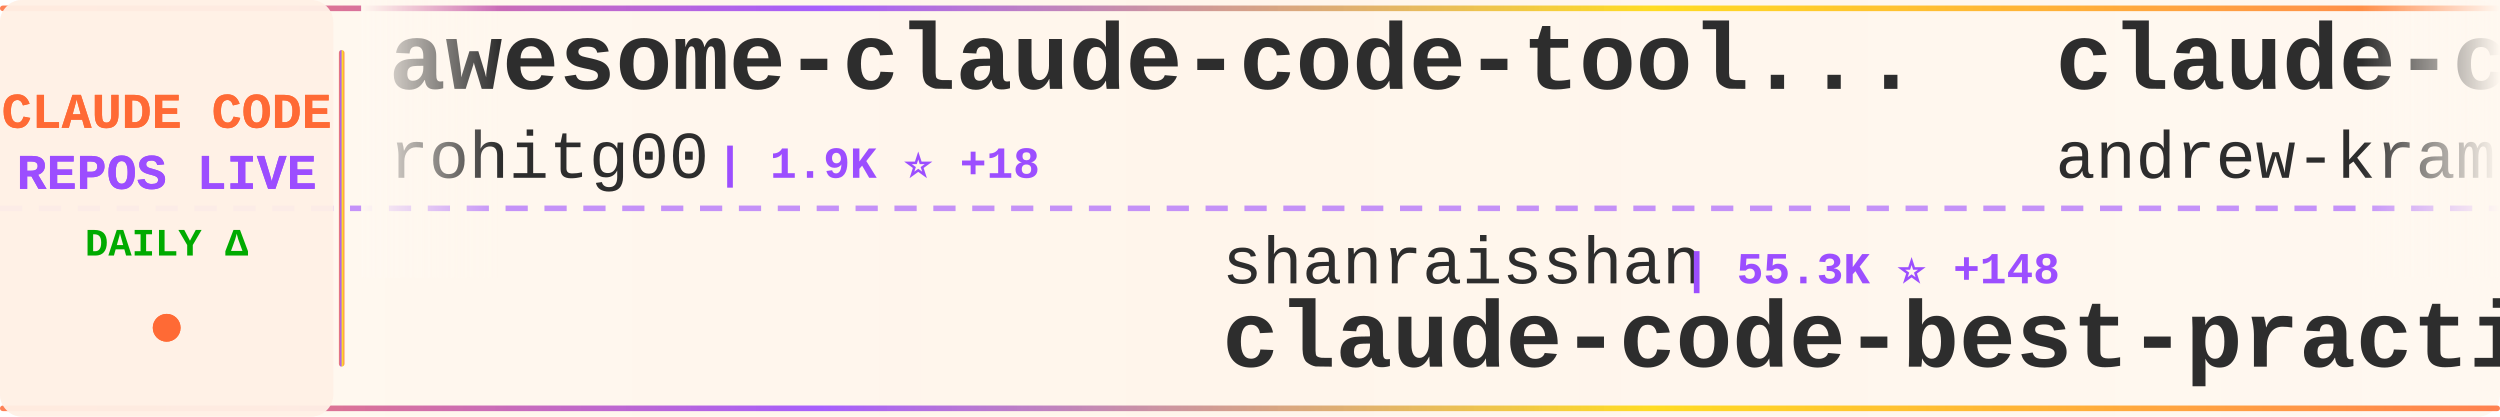
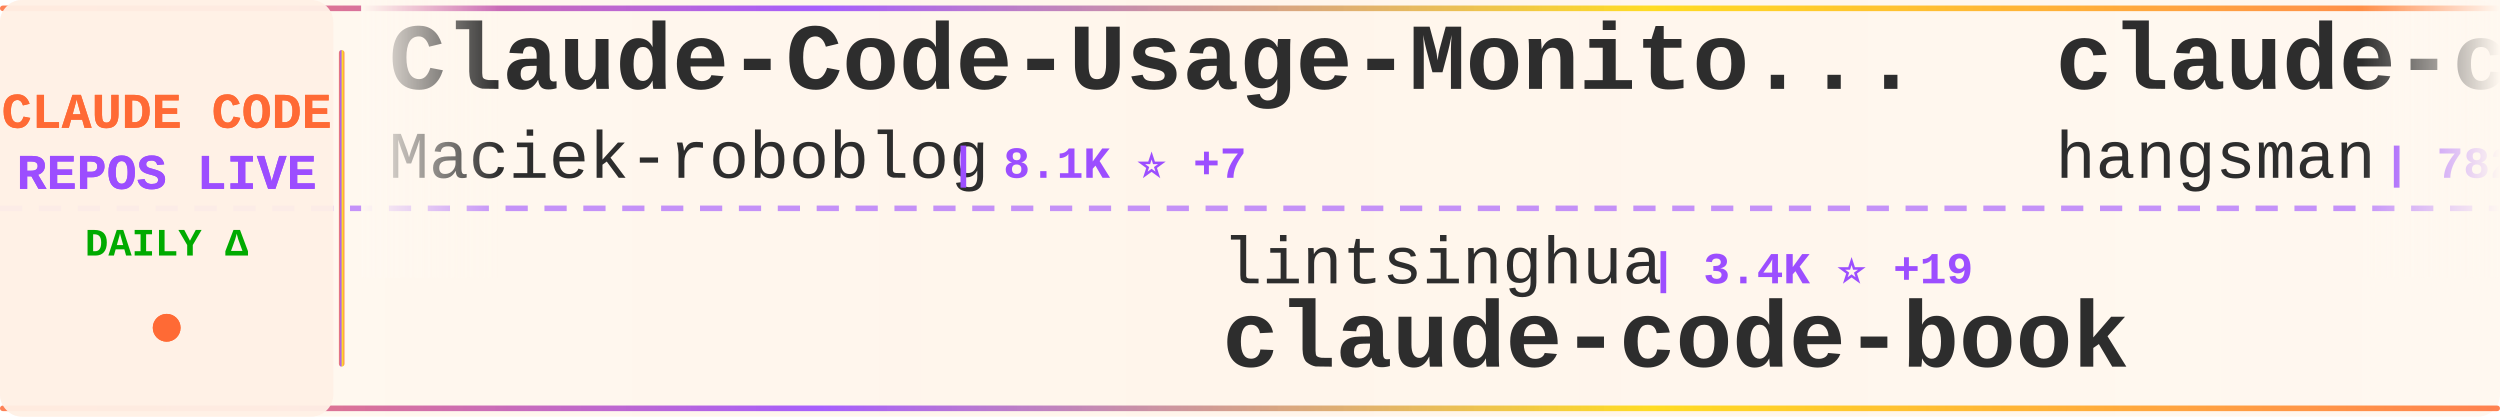
<svg xmlns="http://www.w3.org/2000/svg" width="900" height="150">
  <defs>
    <linearGradient id="tickerBg" x1="0%" y1="0%" x2="100%" y2="0%">
      <stop offset="0%" style="stop-color:#fff8f0;stop-opacity:0.98" />
      <stop offset="50%" style="stop-color:#fff5eb;stop-opacity:1" />
      <stop offset="100%" style="stop-color:#fff8f0;stop-opacity:0.98" />
    </linearGradient>
    <linearGradient id="borderGrad" x1="0%" y1="0%" x2="100%" y2="0%">
      <stop offset="0%" style="stop-color:#FF6B35;stop-opacity:0.85">
        <animate attributeName="stop-opacity" values="0.85;1;0.85" dur="2s" repeatCount="indefinite" />
      </stop>
      <stop offset="33%" style="stop-color:#9C4EFF;stop-opacity:0.9">
        <animate attributeName="stop-opacity" values="0.9;1;0.9" dur="2.2s" repeatCount="indefinite" />
      </stop>
      <stop offset="66%" style="stop-color:#FFD700;stop-opacity:0.85">
        <animate attributeName="stop-opacity" values="0.85;1;0.85" dur="1.8s" repeatCount="indefinite" />
      </stop>
      <stop offset="100%" style="stop-color:#FF6B35;stop-opacity:0.85">
        <animate attributeName="stop-opacity" values="0.85;1;0.85" dur="2s" repeatCount="indefinite" />
      </stop>
    </linearGradient>
    <filter id="textGlow">
      <feGaussianBlur stdDeviation="0.15" result="coloredBlur" />
      <feMerge>
        <feMergeNode in="coloredBlur" />
        <feMergeNode in="SourceGraphic" />
      </feMerge>
    </filter>
    <filter id="metricGlow">
      <feGaussianBlur stdDeviation="0.2" result="coloredBlur" />
      <feMerge>
        <feMergeNode in="coloredBlur" />
        <feMergeNode in="SourceGraphic" />
      </feMerge>
    </filter>
    <linearGradient id="leftFade" x1="0%" y1="0%" x2="100%" y2="0%">
      <stop offset="0%" style="stop-color:#fff8f0;stop-opacity:1" />
      <stop offset="100%" style="stop-color:#fff8f0;stop-opacity:0" />
    </linearGradient>
    <linearGradient id="rightFade" x1="0%" y1="0%" x2="100%" y2="0%">
      <stop offset="0%" style="stop-color:#fff8f0;stop-opacity:0" />
      <stop offset="100%" style="stop-color:#fff8f0;stop-opacity:1" />
    </linearGradient>
  </defs>
  <rect width="900" height="150" fill="url(#tickerBg)" rx="8" />
  <rect x="0" y="2" width="900" height="2" fill="url(#borderGrad)" rx="1" />
  <rect x="0" y="146" width="900" height="2" fill="url(#borderGrad)" rx="1" />
  <line x1="0" y1="75" x2="900" y2="75" stroke="#9C4EFF" stroke-width="2" stroke-dasharray="8 6" opacity="0.6" />
  <rect x="0" y="0" width="120" height="150" fill="#fff0e6" opacity="0.95" rx="8" />
  <text x="60" y="46" font-family="'Courier New', monospace" font-size="18" font-weight="bold" fill="#FF6B35" text-anchor="middle" filter="url(#textGlow)">
    CLAUDE CODE
  </text>
  <text x="60" y="68" font-family="'Courier New', monospace" font-size="18" font-weight="bold" fill="#9C4EFF" text-anchor="middle" filter="url(#textGlow)">
    REPOS LIVE
  </text>
  <text x="60" y="92" font-family="'Courier New', monospace" font-size="14" font-weight="bold" fill="#00aa00" text-anchor="middle">
    DAILY Δ
  </text>
  <circle cx="60" cy="118" r="5" fill="#FF6B35" filter="url(#metricGlow)">
    <animate attributeName="r" values="4;6;4" dur="1.5s" repeatCount="indefinite" />
    <animate attributeName="opacity" values="0.6;1;0.6" dur="1.5s" repeatCount="indefinite" />
  </circle>
  <rect x="122" y="18" width="2" height="114" fill="url(#borderGrad)" rx="1" />
  <clipPath id="tickerClip">
    <rect x="130" y="0" width="770" height="150" />
  </clipPath>
  <g clip-path="url(#tickerClip)">
    <g id="tickerItems">
      <animateTransform attributeName="transform" attributeType="XML" type="translate" from="0 0" to="-3000 0" dur="54s" repeatCount="indefinite" />
      <g transform="translate(0, 0)">
-         <text x="140" y="32" font-family="'Courier New', monospace" font-size="34" font-weight="bold" fill="#2d2d2d">awesome-claude-code-tool...</text>
-         <text x="140" y="64" font-family="'Courier New', monospace" font-size="24" font-weight="normal" fill="#2d2d2d" opacity="1.0">rohitg00</text>
-         <text x="258" y="64" font-family="'Courier New', monospace" font-size="16" font-weight="bold" fill="#9C4EFF"> | 1.9K ⭐ +18</text>
+         <text x="140" y="32" font-family="'Courier New', monospace" font-size="34" font-weight="bold" fill="#2d2d2d">Claude-Code-Usage-Monito...</text>
+         <text x="140" y="64" font-family="'Courier New', monospace" font-size="24" font-weight="normal" fill="#2d2d2d" opacity="1.0">Maciek-roboblog</text>
+         <text x="342" y="64" font-family="'Courier New', monospace" font-size="16" font-weight="bold" fill="#9C4EFF"> | 8.1K ⭐ +7</text>
      </g>
      <g transform="translate(300, 0)">
-         <text x="140" y="102" font-family="'Courier New', monospace" font-size="24" font-weight="normal" fill="#2d2d2d" opacity="1.0">shanraisshan</text>
-         <text x="306" y="102" font-family="'Courier New', monospace" font-size="16" font-weight="bold" fill="#9C4EFF"> | 55.3K ⭐ +148</text>
-         <text x="140" y="132" font-family="'Courier New', monospace" font-size="34" font-weight="bold" fill="#2d2d2d">claude-code-best-practic...</text>
+         <text x="140" y="102" font-family="'Courier New', monospace" font-size="24" font-weight="normal" fill="#2d2d2d" opacity="1.0">lintsinghua</text>
+         <text x="294" y="102" font-family="'Courier New', monospace" font-size="16" font-weight="bold" fill="#9C4EFF"> | 3.4K ⭐ +19</text>
+         <text x="140" y="132" font-family="'Courier New', monospace" font-size="34" font-weight="bold" fill="#2d2d2d">claude-code-book</text>
      </g>
      <g transform="translate(600, 0)">
+         <text x="140" y="32" font-family="'Courier New', monospace" font-size="34" font-weight="bold" fill="#2d2d2d">claude-code-source</text>
+         <text x="140" y="64" font-family="'Courier New', monospace" font-size="24" font-weight="normal" fill="#2d2d2d" opacity="1.0">hangsman</text>
+         <text x="258" y="64" font-family="'Courier New', monospace" font-size="16" font-weight="bold" fill="#9C4EFF"> | 782 ⭐</text>
+       </g>
+       <g transform="translate(900, 0)">
+         <text x="140" y="102" font-family="'Courier New', monospace" font-size="24" font-weight="normal" fill="#2d2d2d" opacity="1.0">catlog22</text>
+         <text x="258" y="102" font-family="'Courier New', monospace" font-size="16" font-weight="bold" fill="#9C4EFF"> | 2.0K ⭐ +2</text>
+         <text x="140" y="132" font-family="'Courier New', monospace" font-size="34" font-weight="bold" fill="#2d2d2d">Claude-Code-Workflow</text>
+       </g>
+       <g transform="translate(1200, 0)">
+         <text x="140" y="32" font-family="'Courier New', monospace" font-size="34" font-weight="bold" fill="#2d2d2d">Claude-code</text>
+         <text x="140" y="64" font-family="'Courier New', monospace" font-size="24" font-weight="normal" fill="#2d2d2d" opacity="1.0">zstmfhy</text>
+         <text x="246" y="64" font-family="'Courier New', monospace" font-size="16" font-weight="bold" fill="#9C4EFF"> | 190 ⭐</text>
+       </g>
+       <g transform="translate(1500, 0)">
+         <text x="140" y="102" font-family="'Courier New', monospace" font-size="24" font-weight="normal" fill="#2d2d2d" opacity="1.0">edmund-io</text>
+         <text x="270" y="102" font-family="'Courier New', monospace" font-size="16" font-weight="bold" fill="#9C4EFF"> | 1.4K ⭐ +2</text>
+         <text x="140" y="132" font-family="'Courier New', monospace" font-size="34" font-weight="bold" fill="#2d2d2d">edmunds-claude-code</text>
+       </g>
+       <g transform="translate(1800, 0)">
+         <text x="140" y="32" font-family="'Courier New', monospace" font-size="34" font-weight="bold" fill="#2d2d2d">ralph-claude-code</text>
+         <text x="140" y="64" font-family="'Courier New', monospace" font-size="24" font-weight="normal" fill="#2d2d2d" opacity="1.0">frankbria</text>
+         <text x="270" y="64" font-family="'Courier New', monospace" font-size="16" font-weight="bold" fill="#9C4EFF"> | 9.2K ⭐ +10</text>
+       </g>
+       <g transform="translate(2100, 0)">
+         <text x="140" y="102" font-family="'Courier New', monospace" font-size="24" font-weight="normal" fill="#2d2d2d" opacity="1.0">anthropics</text>
+         <text x="282" y="102" font-family="'Courier New', monospace" font-size="16" font-weight="bold" fill="#9C4EFF"> | 142.4K ⭐ +749</text>
+         <text x="140" y="132" font-family="'Courier New', monospace" font-size="34" font-weight="bold" fill="#2d2d2d">skills</text>
+       </g>
+       <g transform="translate(2400, 0)">
        <text x="140" y="32" font-family="'Courier New', monospace" font-size="34" font-weight="bold" fill="#2d2d2d">claude-code-source-build</text>
        <text x="140" y="64" font-family="'Courier New', monospace" font-size="24" font-weight="normal" fill="#2d2d2d" opacity="1.0">andrew-kramer-inno</text>
        <text x="378" y="64" font-family="'Courier New', monospace" font-size="16" font-weight="bold" fill="#9C4EFF"> | 590 ⭐</text>
      </g>
-       <g transform="translate(900, 0)">
-         <text x="140" y="102" font-family="'Courier New', monospace" font-size="24" font-weight="normal" fill="#2d2d2d" opacity="1.0">darcyegb</text>
-         <text x="258" y="102" font-family="'Courier New', monospace" font-size="16" font-weight="bold" fill="#9C4EFF"> | 703 ⭐ +2</text>
-         <text x="140" y="132" font-family="'Courier New', monospace" font-size="34" font-weight="bold" fill="#2d2d2d">ClaudeCodeAgents</text>
-       </g>
-       <g transform="translate(1200, 0)">
-         <text x="140" y="32" font-family="'Courier New', monospace" font-size="34" font-weight="bold" fill="#2d2d2d">claude-code-source</text>
-         <text x="140" y="64" font-family="'Courier New', monospace" font-size="24" font-weight="normal" fill="#2d2d2d" opacity="1.0">JrCx7scC</text>
-         <text x="258" y="64" font-family="'Courier New', monospace" font-size="16" font-weight="bold" fill="#9C4EFF"> | 369 ⭐ +1</text>
-       </g>
-       <g transform="translate(1500, 0)">
-         <text x="140" y="102" font-family="'Courier New', monospace" font-size="24" font-weight="normal" fill="#2d2d2d" opacity="1.0">guanshan</text>
-         <text x="258" y="102" font-family="'Courier New', monospace" font-size="16" font-weight="bold" fill="#9C4EFF"> | 60 ⭐ +1</text>
-         <text x="140" y="132" font-family="'Courier New', monospace" font-size="34" font-weight="bold" fill="#2d2d2d">ClaudeCode</text>
-       </g>
-       <g transform="translate(1800, 0)">
-         <text x="140" y="32" font-family="'Courier New', monospace" font-size="34" font-weight="bold" fill="#2d2d2d">claude-code-sourcemap</text>
-         <text x="140" y="64" font-family="'Courier New', monospace" font-size="24" font-weight="normal" fill="#2d2d2d" opacity="1.0">Hyper66666</text>
-         <text x="282" y="64" font-family="'Courier New', monospace" font-size="16" font-weight="bold" fill="#9C4EFF"> | 215 ⭐</text>
-       </g>
-       <g transform="translate(2100, 0)">
-         <text x="140" y="102" font-family="'Courier New', monospace" font-size="24" font-weight="normal" fill="#2d2d2d" opacity="1.0">LING71671</text>
-         <text x="270" y="102" font-family="'Courier New', monospace" font-size="16" font-weight="bold" fill="#9C4EFF"> | 868 ⭐ +2</text>
-         <text x="140" y="132" font-family="'Courier New', monospace" font-size="34" font-weight="bold" fill="#2d2d2d">Open-ClaudeCode</text>
-       </g>
-       <g transform="translate(2400, 0)">
-         <text x="140" y="32" font-family="'Courier New', monospace" font-size="34" font-weight="bold" fill="#2d2d2d">learn-claude-code</text>
-         <text x="140" y="64" font-family="'Courier New', monospace" font-size="24" font-weight="normal" fill="#2d2d2d" opacity="1.0">shareAI-lab</text>
-         <text x="294" y="64" font-family="'Courier New', monospace" font-size="16" font-weight="bold" fill="#9C4EFF"> | 63.2K ⭐ +247</text>
-       </g>
      <g transform="translate(2700, 0)">
-         <text x="140" y="102" font-family="'Courier New', monospace" font-size="24" font-weight="normal" fill="#2d2d2d" opacity="1.0">fuergaosi233</text>
-         <text x="306" y="102" font-family="'Courier New', monospace" font-size="16" font-weight="bold" fill="#9C4EFF"> | 2.6K ⭐ +1</text>
-         <text x="140" y="132" font-family="'Courier New', monospace" font-size="34" font-weight="bold" fill="#2d2d2d">claude-code-proxy</text>
+         <text x="140" y="102" font-family="'Courier New', monospace" font-size="24" font-weight="normal" fill="#2d2d2d" opacity="1.0">https-deeplearning-ai</text>
+         <text x="414" y="102" font-family="'Courier New', monospace" font-size="16" font-weight="bold" fill="#9C4EFF"> | 521 ⭐ +1</text>
+         <text x="140" y="132" font-family="'Courier New', monospace" font-size="34" font-weight="bold" fill="#2d2d2d">sc-claude-code-files</text>
      </g>
      <g transform="translate(3000, 0)">
-         <text x="140" y="32" font-family="'Courier New', monospace" font-size="34" font-weight="bold" fill="#2d2d2d">awesome-claude-code-tool...</text>
-         <text x="140" y="64" font-family="'Courier New', monospace" font-size="24" font-weight="normal" fill="#2d2d2d" opacity="1.0">rohitg00</text>
-         <text x="258" y="64" font-family="'Courier New', monospace" font-size="16" font-weight="bold" fill="#9C4EFF"> | 1.9K ⭐ +18</text>
+         <text x="140" y="32" font-family="'Courier New', monospace" font-size="34" font-weight="bold" fill="#2d2d2d">Claude-Code-Usage-Monito...</text>
+         <text x="140" y="64" font-family="'Courier New', monospace" font-size="24" font-weight="normal" fill="#2d2d2d" opacity="1.0">Maciek-roboblog</text>
+         <text x="342" y="64" font-family="'Courier New', monospace" font-size="16" font-weight="bold" fill="#9C4EFF"> | 8.1K ⭐ +7</text>
      </g>
      <g transform="translate(3300, 0)">
-         <text x="140" y="102" font-family="'Courier New', monospace" font-size="24" font-weight="normal" fill="#2d2d2d" opacity="1.0">shanraisshan</text>
-         <text x="306" y="102" font-family="'Courier New', monospace" font-size="16" font-weight="bold" fill="#9C4EFF"> | 55.3K ⭐ +148</text>
-         <text x="140" y="132" font-family="'Courier New', monospace" font-size="34" font-weight="bold" fill="#2d2d2d">claude-code-best-practic...</text>
+         <text x="140" y="102" font-family="'Courier New', monospace" font-size="24" font-weight="normal" fill="#2d2d2d" opacity="1.0">lintsinghua</text>
+         <text x="294" y="102" font-family="'Courier New', monospace" font-size="16" font-weight="bold" fill="#9C4EFF"> | 3.4K ⭐ +19</text>
+         <text x="140" y="132" font-family="'Courier New', monospace" font-size="34" font-weight="bold" fill="#2d2d2d">claude-code-book</text>
      </g>
      <g transform="translate(3600, 0)">
-         <text x="140" y="32" font-family="'Courier New', monospace" font-size="34" font-weight="bold" fill="#2d2d2d">claude-code-source-build</text>
-         <text x="140" y="64" font-family="'Courier New', monospace" font-size="24" font-weight="normal" fill="#2d2d2d" opacity="1.0">andrew-kramer-inno</text>
-         <text x="378" y="64" font-family="'Courier New', monospace" font-size="16" font-weight="bold" fill="#9C4EFF"> | 590 ⭐</text>
+         <text x="140" y="32" font-family="'Courier New', monospace" font-size="34" font-weight="bold" fill="#2d2d2d">claude-code-source</text>
+         <text x="140" y="64" font-family="'Courier New', monospace" font-size="24" font-weight="normal" fill="#2d2d2d" opacity="1.0">hangsman</text>
+         <text x="258" y="64" font-family="'Courier New', monospace" font-size="16" font-weight="bold" fill="#9C4EFF"> | 782 ⭐</text>
      </g>
      <g transform="translate(3900, 0)">
-         <text x="140" y="102" font-family="'Courier New', monospace" font-size="24" font-weight="normal" fill="#2d2d2d" opacity="1.0">darcyegb</text>
-         <text x="258" y="102" font-family="'Courier New', monospace" font-size="16" font-weight="bold" fill="#9C4EFF"> | 703 ⭐ +2</text>
-         <text x="140" y="132" font-family="'Courier New', monospace" font-size="34" font-weight="bold" fill="#2d2d2d">ClaudeCodeAgents</text>
+         <text x="140" y="102" font-family="'Courier New', monospace" font-size="24" font-weight="normal" fill="#2d2d2d" opacity="1.0">catlog22</text>
+         <text x="258" y="102" font-family="'Courier New', monospace" font-size="16" font-weight="bold" fill="#9C4EFF"> | 2.0K ⭐ +2</text>
+         <text x="140" y="132" font-family="'Courier New', monospace" font-size="34" font-weight="bold" fill="#2d2d2d">Claude-Code-Workflow</text>
      </g>
    </g>
  </g>
  <rect x="130" y="0" width="50" height="100" fill="url(#leftFade)" />
  <rect x="850" y="0" width="50" height="100" fill="url(#rightFade)" />
</svg>
